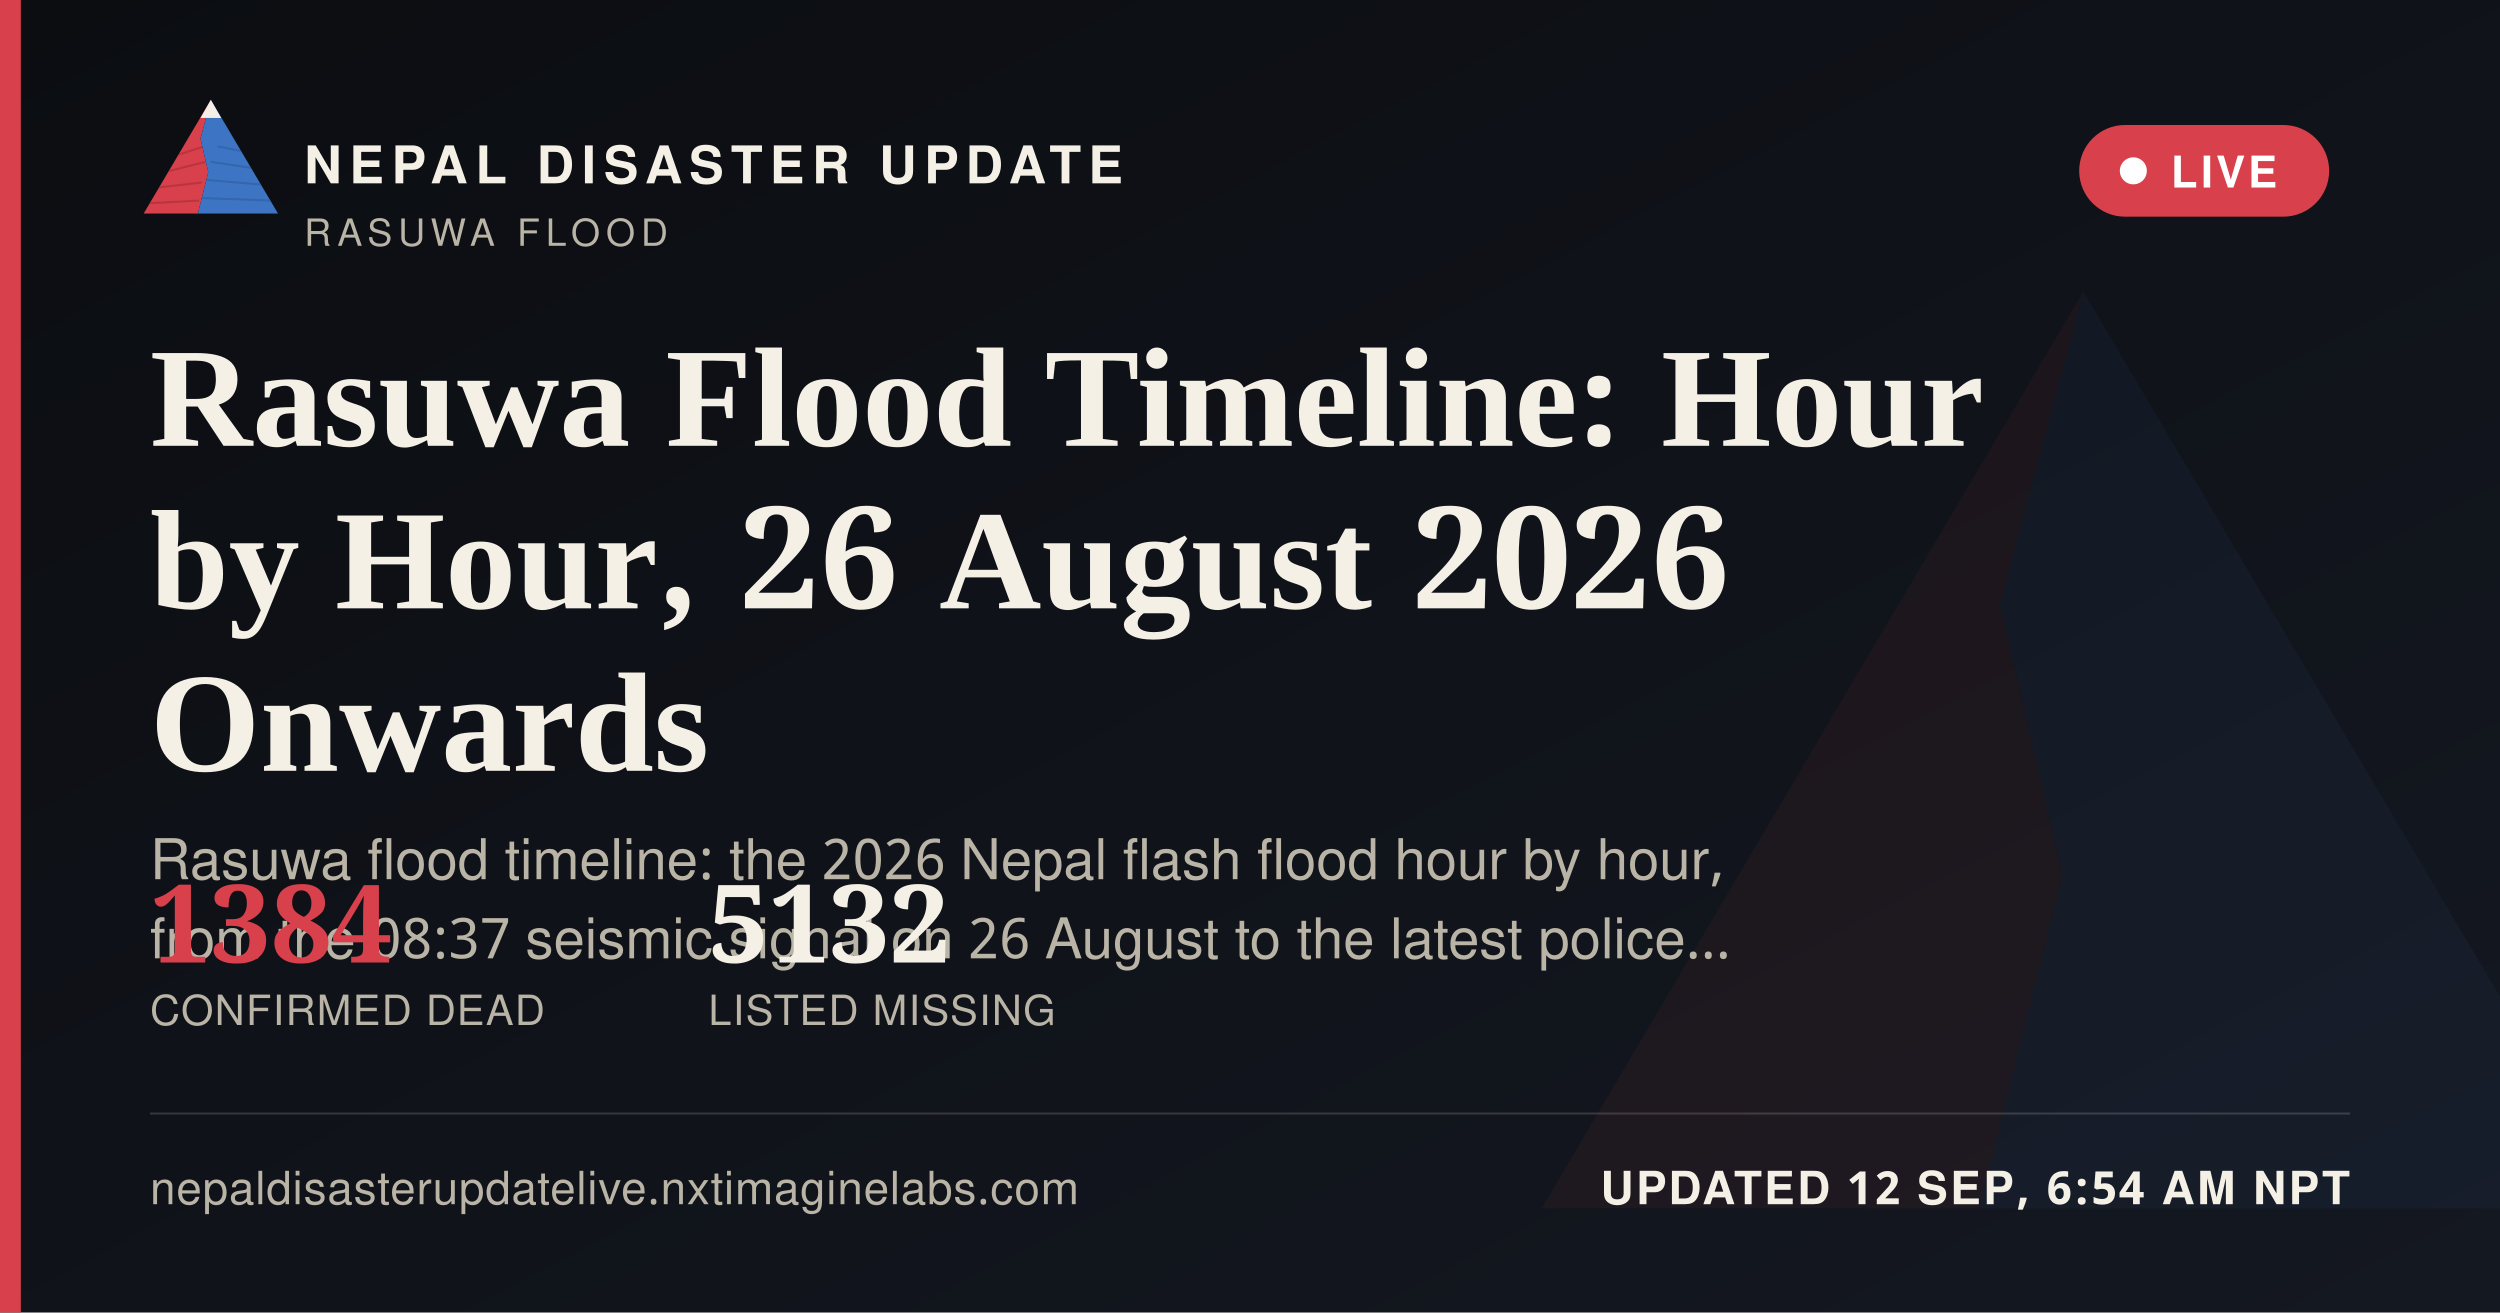
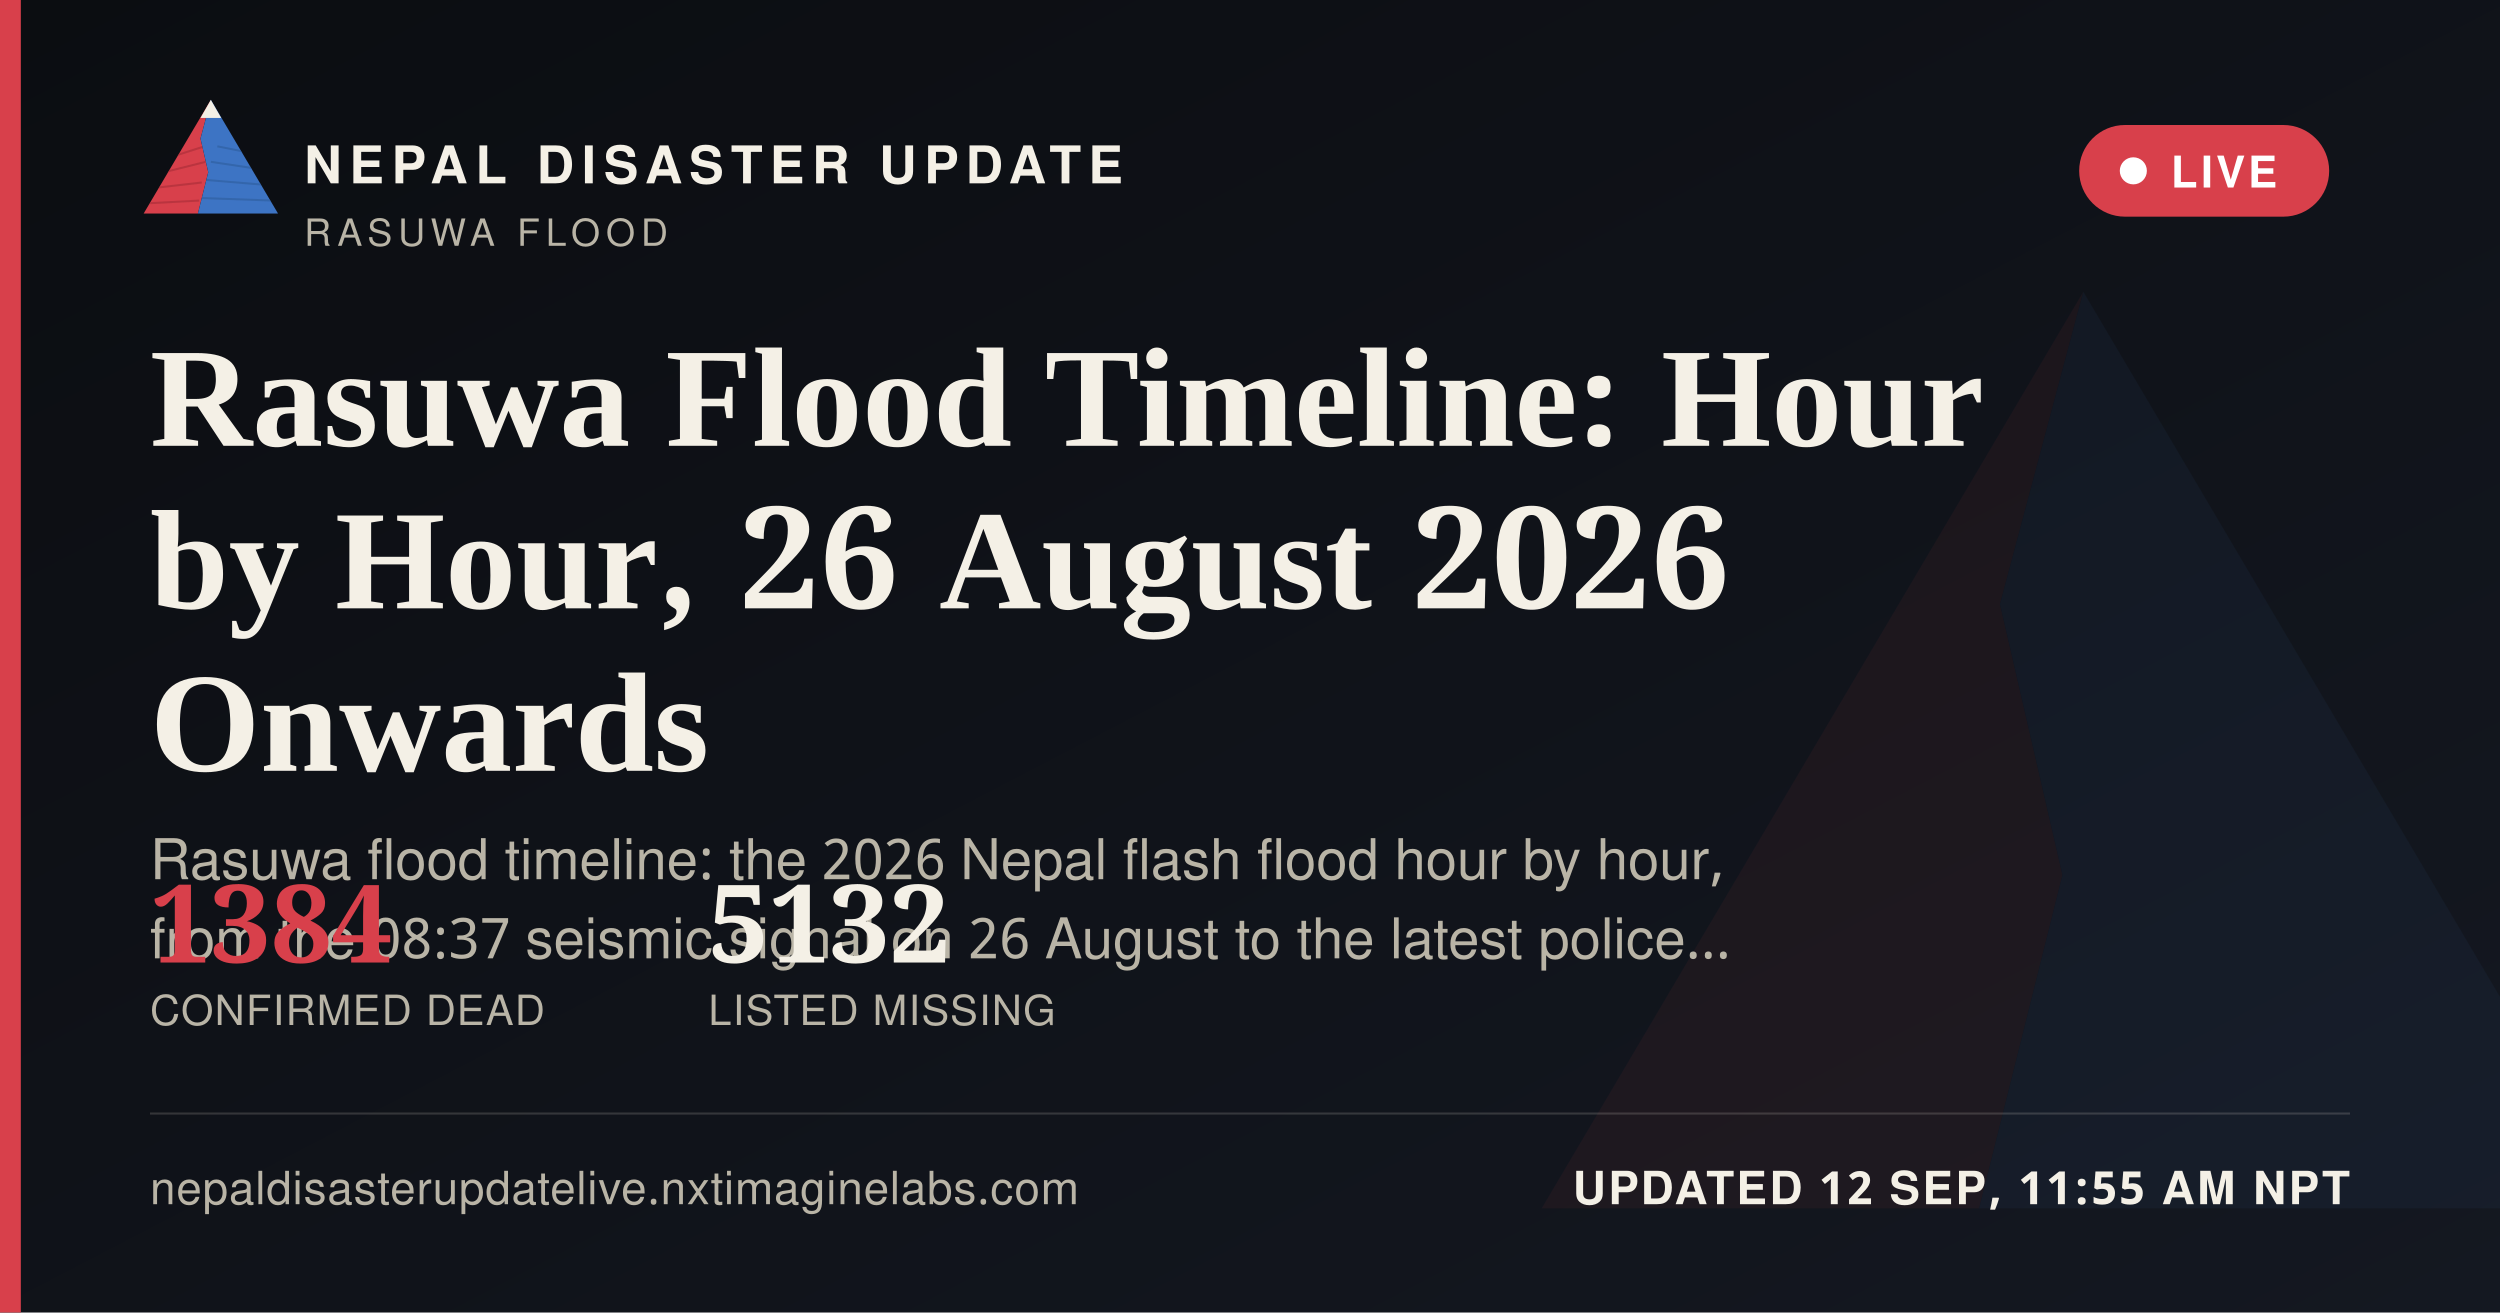
<svg xmlns="http://www.w3.org/2000/svg" width="1200" height="630" viewBox="0 0 1200 630">
  <defs>
    <linearGradient id="ogbg" x1="0" y1="0" x2="1" y2="1">
      <stop offset="0" stop-color="#0B0D11" />
      <stop offset="1" stop-color="#141821" />
    </linearGradient>
  </defs>
  <rect width="1200" height="630" fill="url(#ogbg)" />
  <g transform="translate(700,60) scale(5)" opacity="0.06">
    <polygon points="60,16 52,46 58,72 50,104 8,104" fill="#D8404B" />
    <polygon points="60,16 112,104 50,104 58,72 52,46" fill="#3D74C4" />
  </g>
  <rect x="0" y="0" width="10" height="630" fill="#D8404B" />
  <g transform="translate(64,38) scale(0.62)">
    <g>
      <defs>
        <clipPath id="ogLc">
          <polygon points="60,16 52,46 58,72 50,104 8,104" />
        </clipPath>
        <clipPath id="ogRc">
          <polygon points="60,16 112,104 50,104 58,72 52,46" />
        </clipPath>
      </defs>
      <polygon points="60,16 52,46 58,72 50,104 8,104" fill="#D8404B" />
      <g clip-path="url(#ogLc)" stroke="#A32A34" stroke-width="1.6" fill="none" opacity="0.55">
        <path d="M30,60 L55,52" />
        <path d="M24,72 L56,64" />
        <path d="M18,84 L53,80" />
        <path d="M13,96 L51,94" />
      </g>
      <polygon points="60,16 112,104 50,104 58,72 52,46" fill="#3D74C4" />
      <g clip-path="url(#ogRc)" stroke="#2A5793" stroke-width="1.6" fill="none" opacity="0.5">
        <path d="M65,52 L95,58" />
        <path d="M60,64 L100,70" />
        <path d="M56,78 L104,82" />
        <path d="M52,92 L108,94" />
      </g>
      <polygon points="60,16 52,30 68,30" fill="#F4F0E6" />
    </g>
  </g>
  <text x="146" y="88" font-family="'Public Sans', 'Noto Sans Devanagari', 'Helvetica Neue', Helvetica, Arial, sans-serif" font-size="25" font-weight="800" letter-spacing="3.6" fill="#F4F0E6">NEPAL DISASTER UPDATE</text>
  <text x="146" y="118" font-family="'Public Sans', 'Noto Sans Devanagari', 'Helvetica Neue', Helvetica, Arial, sans-serif" font-size="18" letter-spacing="2.8" fill="#B9B4A6">RASUWA FLOOD</text>
  <g>
    <rect x="998" y="60" width="120" height="44" rx="22" fill="#D8404B" stroke="none" />
    <circle cx="1024" cy="82" r="6.5" fill="#FFFFFF" />
    <text x="1042" y="90" font-family="'Public Sans', 'Noto Sans Devanagari', 'Helvetica Neue', Helvetica, Arial, sans-serif" font-size="21" font-weight="700" letter-spacing="1.6" fill="#FFFFFF">LIVE</text>
  </g>
  <text x="72" y="214" font-family="Newsreader, 'Noto Serif Devanagari', Georgia, 'Times New Roman', serif" font-size="68" font-weight="600" fill="#F4F0E6">Rasuwa Flood Timeline: Hour</text>
  <text x="72" y="292" font-family="Newsreader, 'Noto Serif Devanagari', Georgia, 'Times New Roman', serif" font-size="68" font-weight="600" fill="#F4F0E6">by Hour, 26 August 2026</text>
  <text x="72" y="370" font-family="Newsreader, 'Noto Serif Devanagari', Georgia, 'Times New Roman', serif" font-size="68" font-weight="600" fill="#F4F0E6">Onwards</text>
  <text x="72" y="422" font-family="'Public Sans', 'Noto Sans Devanagari', 'Helvetica Neue', Helvetica, Arial, sans-serif" font-size="27" fill="#B9B4A6">Rasuwa flood timeline: the 2026 Nepal flash flood hour by hour,</text>
  <text x="72" y="460" font-family="'Public Sans', 'Noto Sans Devanagari', 'Helvetica Neue', Helvetica, Arial, sans-serif" font-size="27" fill="#B9B4A6">from the 08:37 seismic signal on 26 August to the latest police…</text>
  <g transform="translate(72,462)">
    <text x="0" y="0" font-family="Newsreader, 'Noto Serif Devanagari', Georgia, 'Times New Roman', serif" font-size="52" font-weight="600" fill="#D8404B">1384</text>
    <text x="0" y="30" font-family="'Public Sans', 'Noto Sans Devanagari', 'Helvetica Neue', Helvetica, Arial, sans-serif" font-size="20" letter-spacing="0.6" fill="#B9B4A6">CONFIRMED DEAD</text>
    <text x="268" y="0" font-family="Newsreader, 'Noto Serif Devanagari', Georgia, 'Times New Roman', serif" font-size="52" font-weight="600" fill="#F4F0E6">5132</text>
    <text x="268" y="30" font-family="'Public Sans', 'Noto Sans Devanagari', 'Helvetica Neue', Helvetica, Arial, sans-serif" font-size="20" letter-spacing="0.6" fill="#B9B4A6">LISTED MISSING</text>
  </g>
  <rect x="72" y="534" width="1056" height="1" fill="rgba(244,240,230,0.16)" />
  <text x="72" y="578" font-family="'Public Sans', 'Noto Sans Devanagari', 'Helvetica Neue', Helvetica, Arial, sans-serif" font-size="22" fill="#B9B4A6" letter-spacing="0.4">nepaldisasterupdatelive.nxtimaginelabs.com</text>
-   <text x="1128" y="578" text-anchor="end" font-family="'Public Sans', 'Noto Sans Devanagari', 'Helvetica Neue', Helvetica, Arial, sans-serif" font-size="22" font-weight="700" letter-spacing="1.2" fill="#F4F0E6">UPDATED 12 SEP, 6:54 AM NPT</text>
+   <text x="1128" y="578" text-anchor="end" font-family="'Public Sans', 'Noto Sans Devanagari', 'Helvetica Neue', Helvetica, Arial, sans-serif" font-size="22" font-weight="700" letter-spacing="1.2" fill="#F4F0E6">UPDATED 12 SEP, 11:55 AM NPT</text>
</svg>
